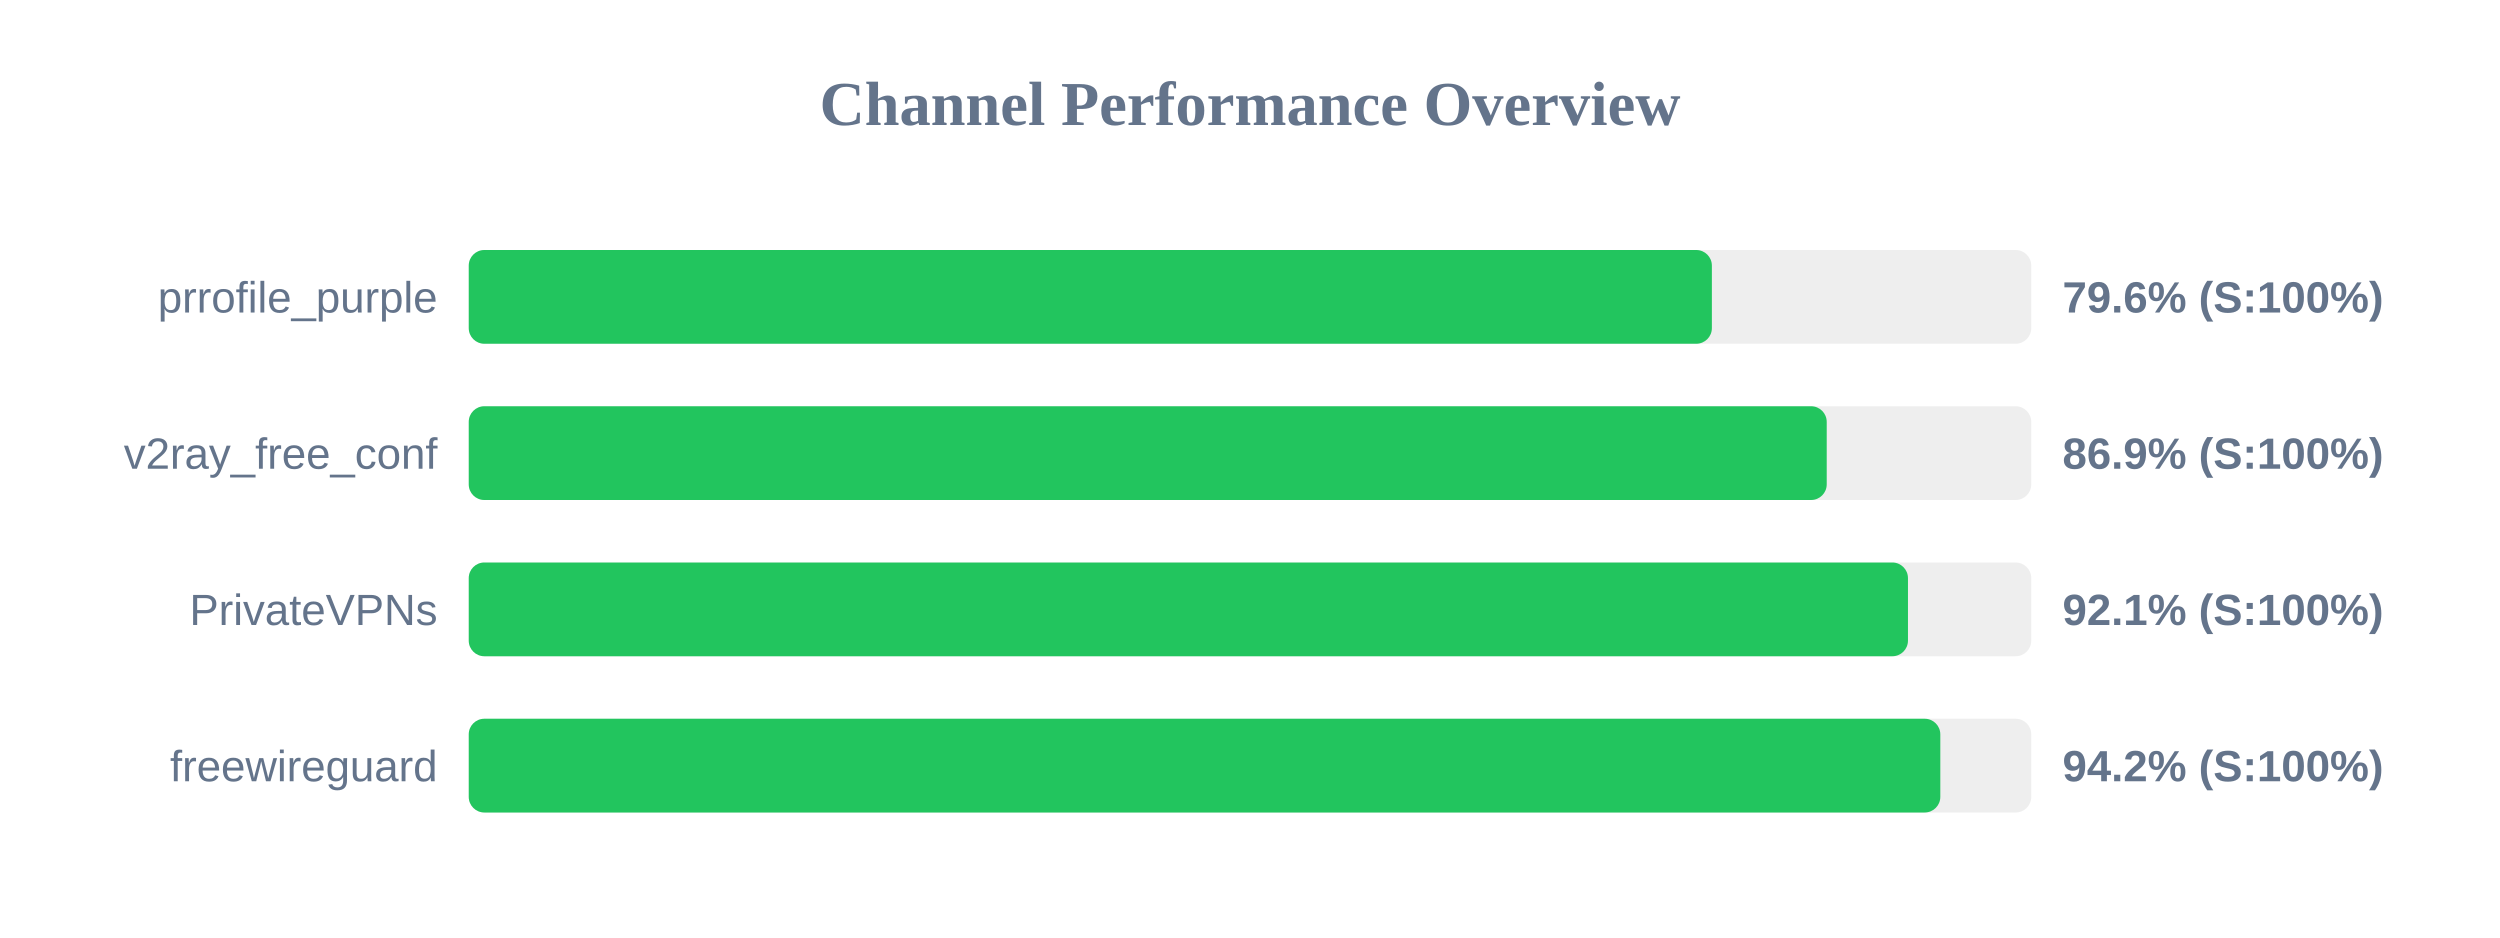
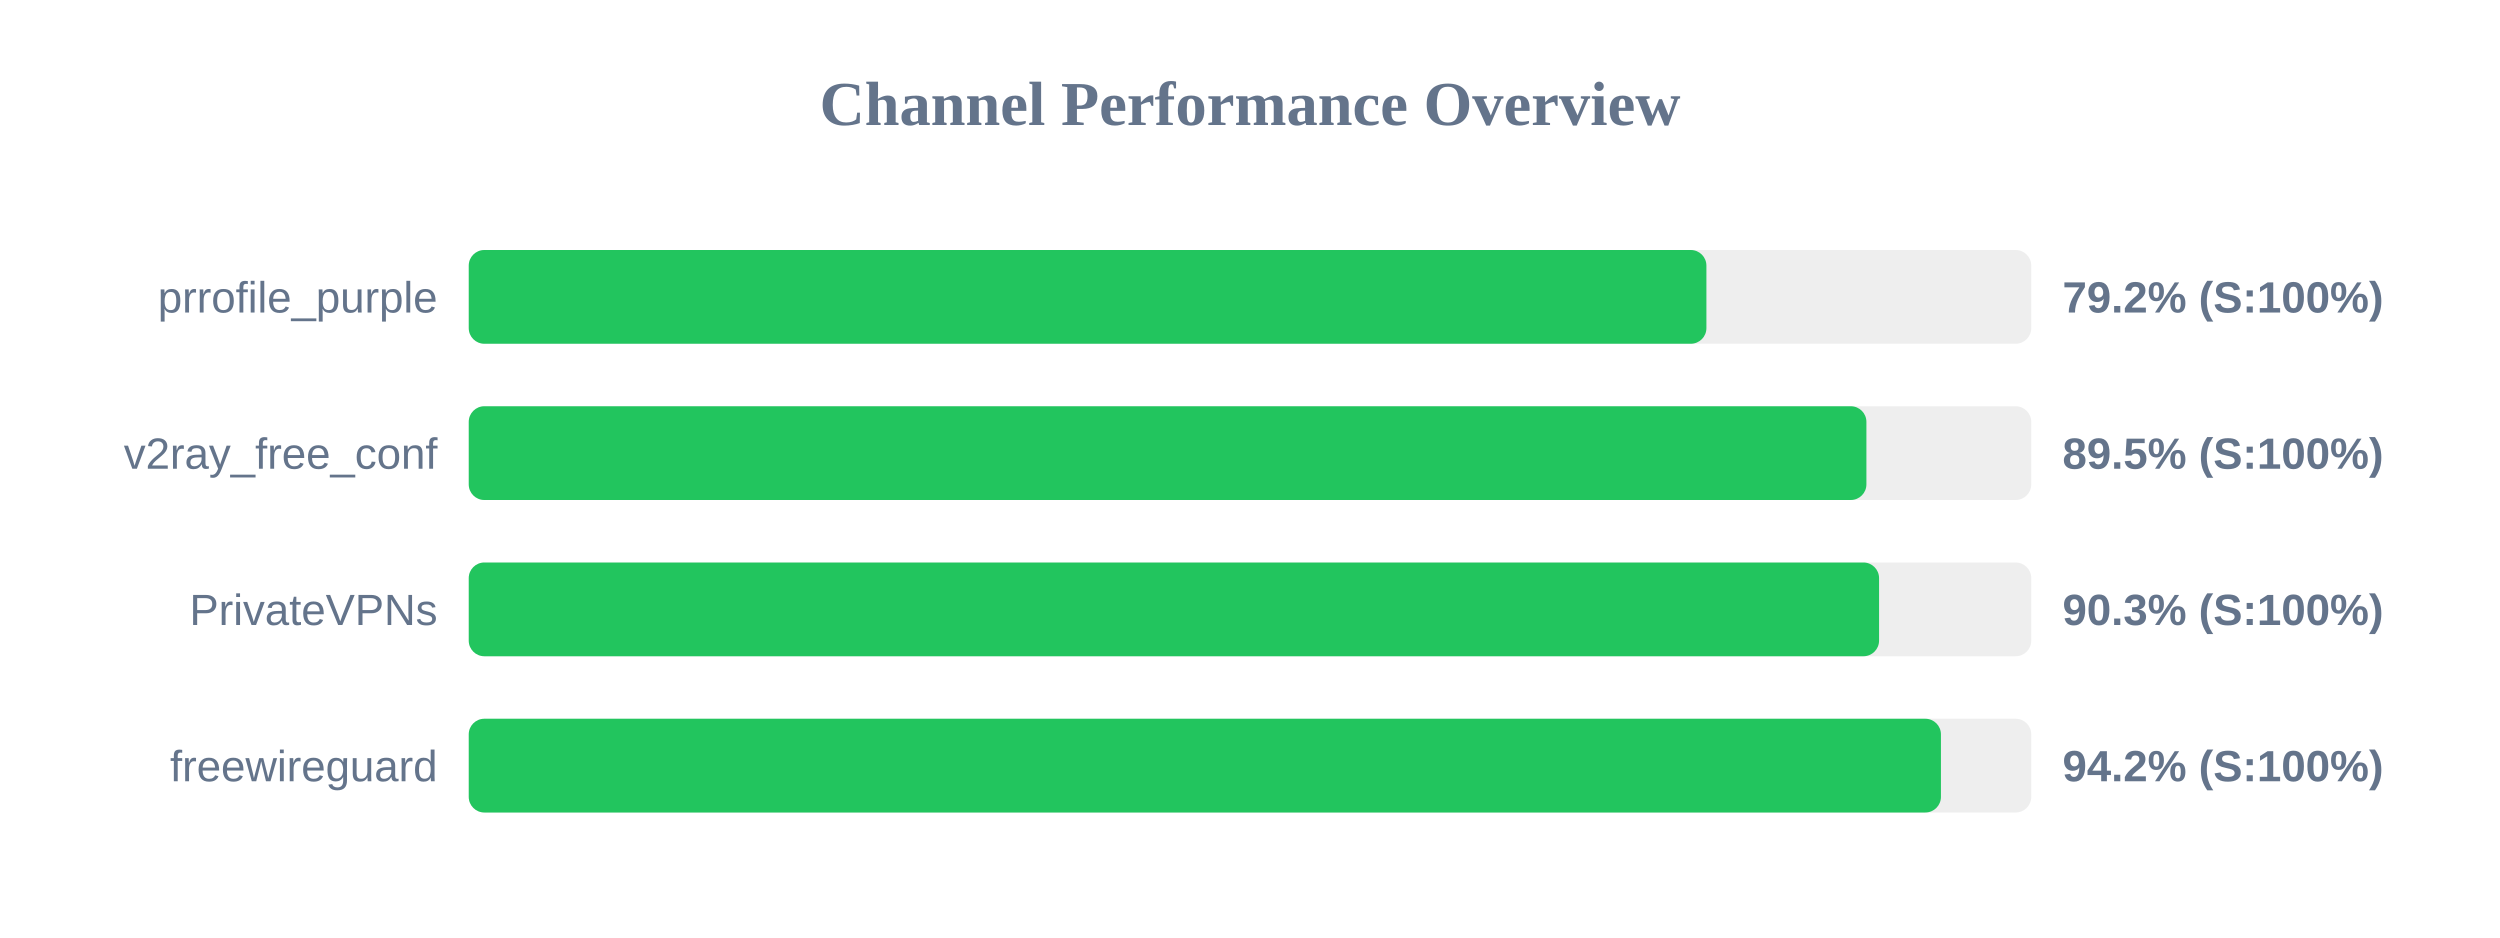
<svg xmlns="http://www.w3.org/2000/svg" width="800" height="300" version="1.1">
  <style>
        .row { font: 14px Arial; fill: #64748b; }
        .score { font: bold 14px Arial; fill: #64748b; }
    </style>
  <text x="400" y="40" text-anchor="middle" font-size="20px" font-weight="bold" fill="#64748b">Channel Performance Overview</text>
  <rect x="150" y="80" width="500" height="30" fill="#eee" rx="5" />
-   <rect x="150" y="80" width="397.8" height="30" fill="#22c55e" rx="5" />
+   <rect x="150" y="80" width="396.05" height="30" fill="#22c55e" rx="5" />
  <text x="140" y="100" text-anchor="end" class="row">prrofile_purple</text>
-   <text x="660" y="100" text-anchor="start" class="score">79.6% (S:100%)</text>
+   <text x="660" y="100" text-anchor="start" class="score">79.2% (S:100%)</text>
  <rect x="150" y="130" width="500" height="30" fill="#eee" rx="5" />
-   <rect x="150" y="130" width="434.55" height="30" fill="#22c55e" rx="5" />
+   <rect x="150" y="130" width="447.25" height="30" fill="#22c55e" rx="5" />
  <text x="140" y="150" text-anchor="end" class="row">v2ray_free_conf</text>
-   <text x="660" y="150" text-anchor="start" class="score">86.9% (S:100%)</text>
+   <text x="660" y="150" text-anchor="start" class="score">89.5% (S:100%)</text>
  <rect x="150" y="180" width="500" height="30" fill="#eee" rx="5" />
-   <rect x="150" y="180" width="460.55" height="30" fill="#22c55e" rx="5" />
+   <rect x="150" y="180" width="451.3" height="30" fill="#22c55e" rx="5" />
  <text x="140" y="200" text-anchor="end" class="row">PrivateVPNs</text>
-   <text x="660" y="200" text-anchor="start" class="score">92.1% (S:100%)</text>
+   <text x="660" y="200" text-anchor="start" class="score">90.3% (S:100%)</text>
  <rect x="150" y="230" width="500" height="30" fill="#eee" rx="5" />
-   <rect x="150" y="230" width="470.9" height="30" fill="#22c55e" rx="5" />
+   <rect x="150" y="230" width="471.1" height="30" fill="#22c55e" rx="5" />
  <text x="140" y="250" text-anchor="end" class="row">freewireguard</text>
  <text x="660" y="250" text-anchor="start" class="score">94.2% (S:100%)</text>
</svg>
